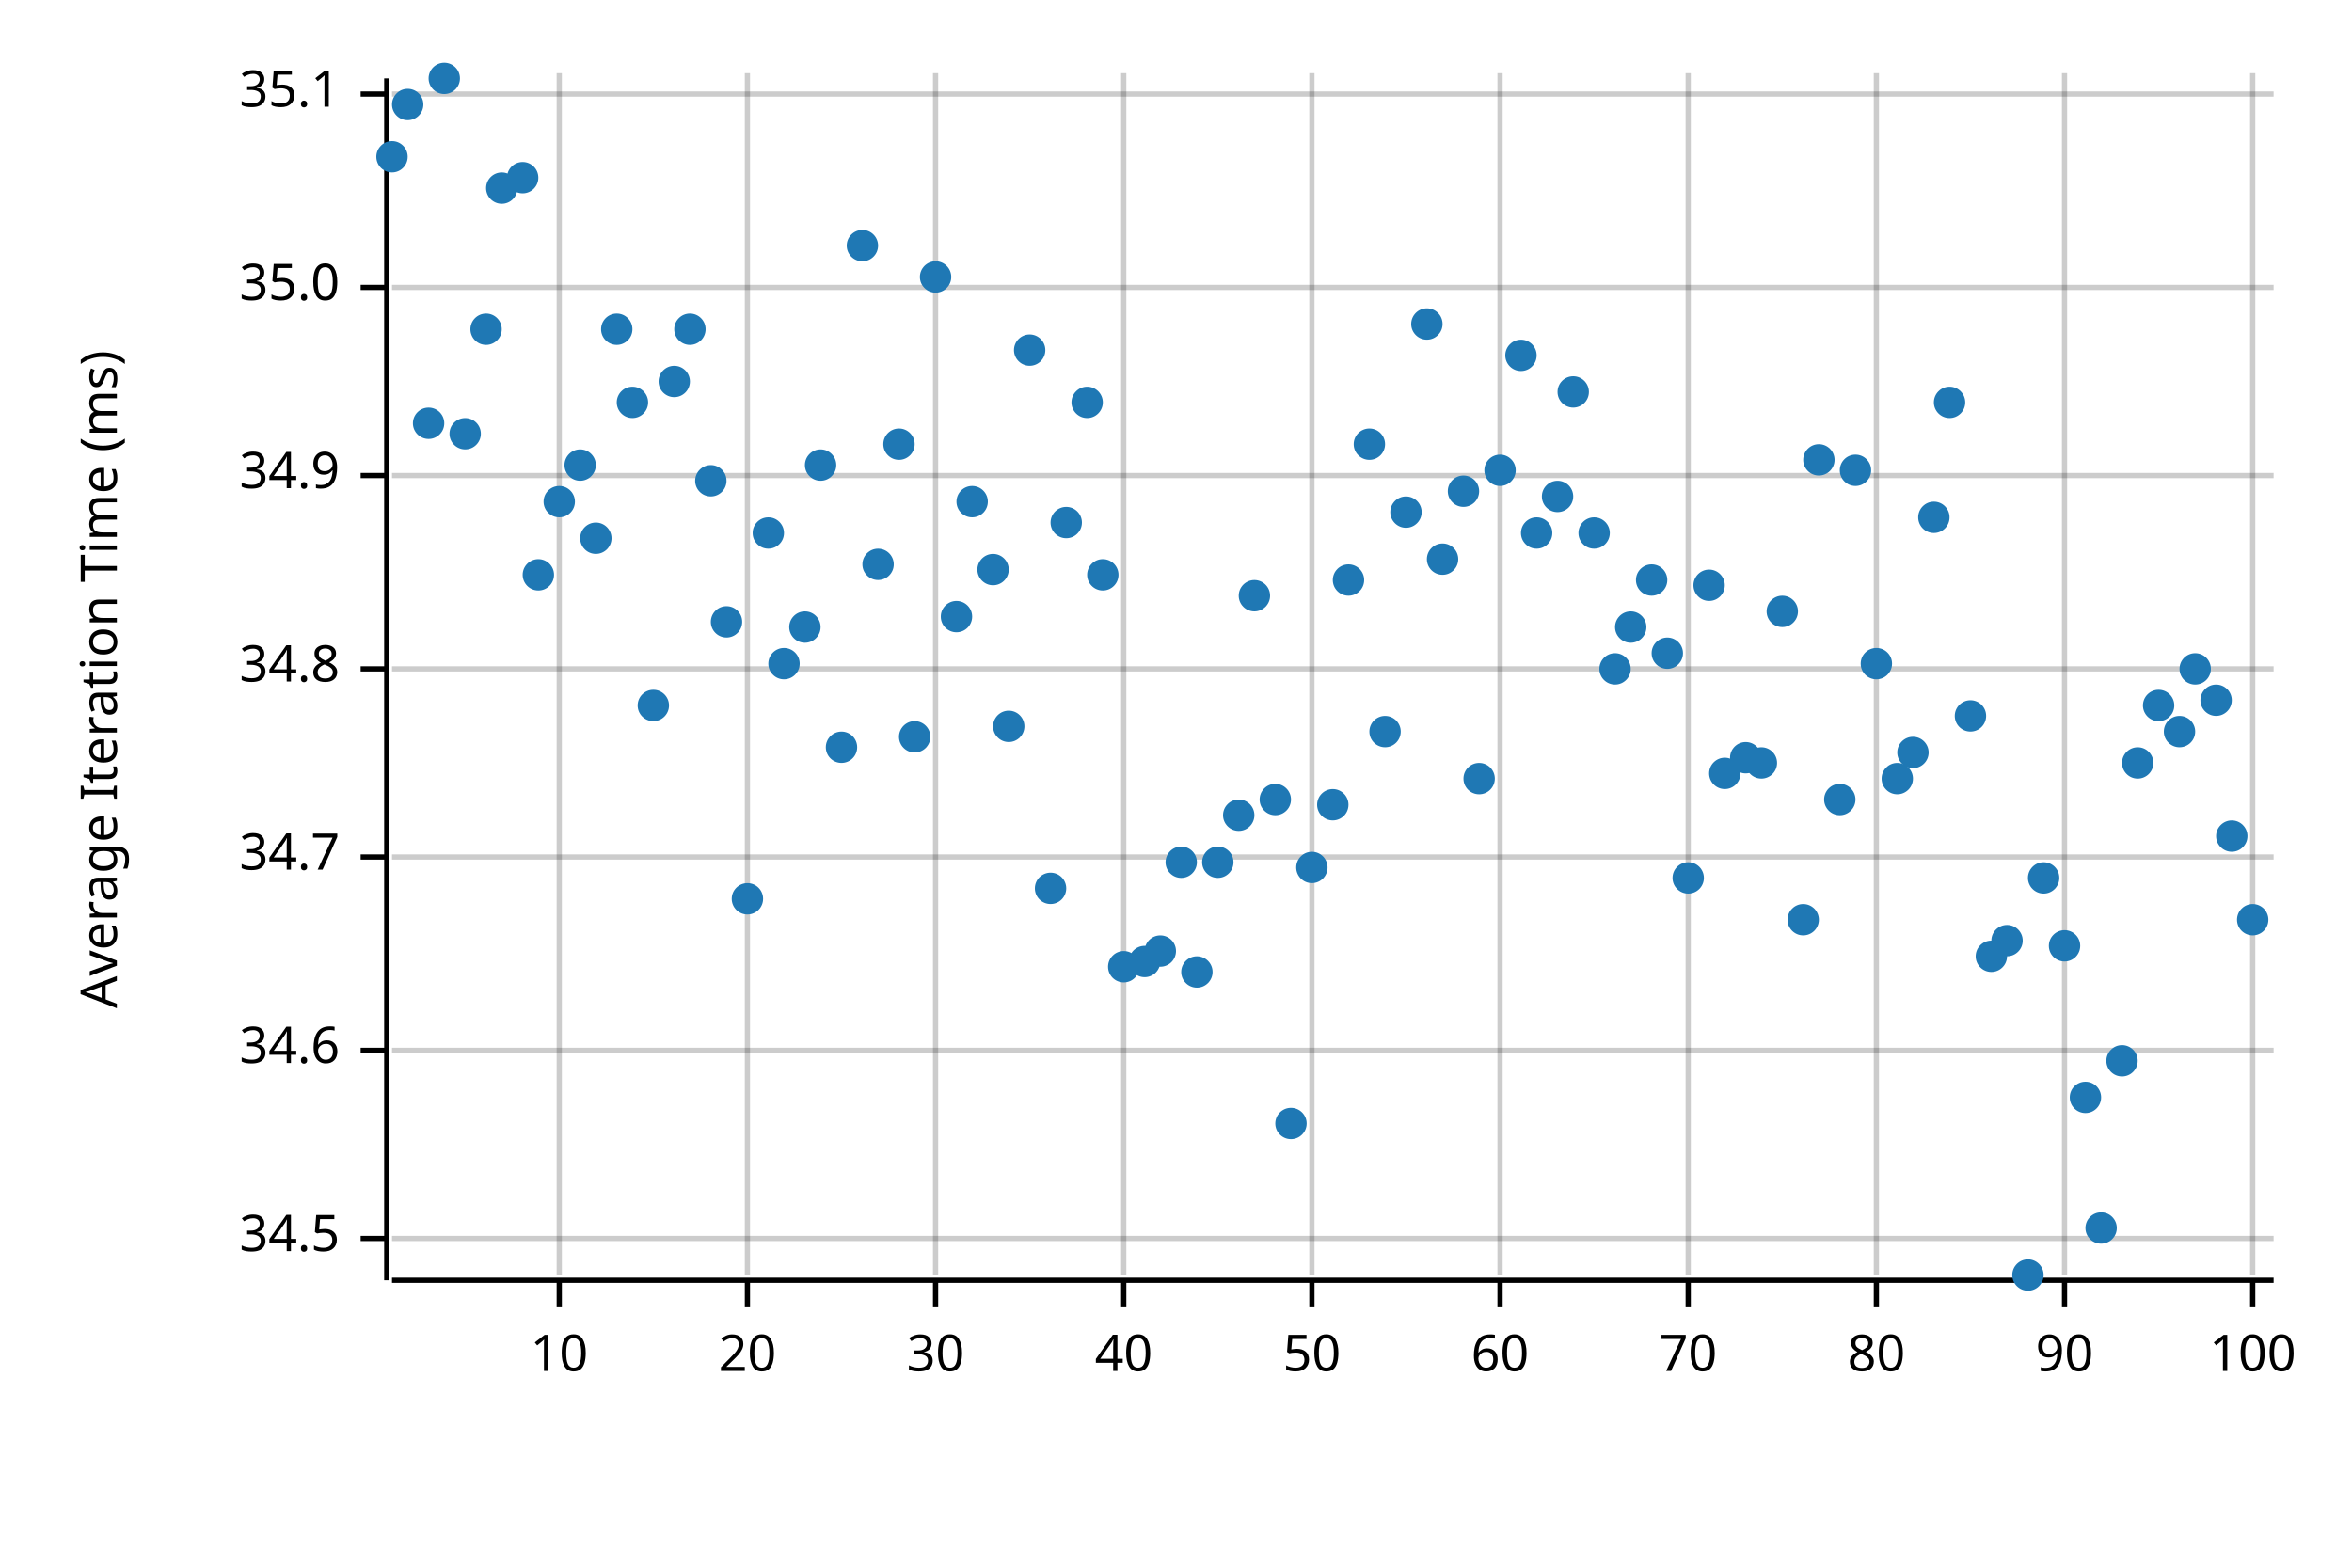
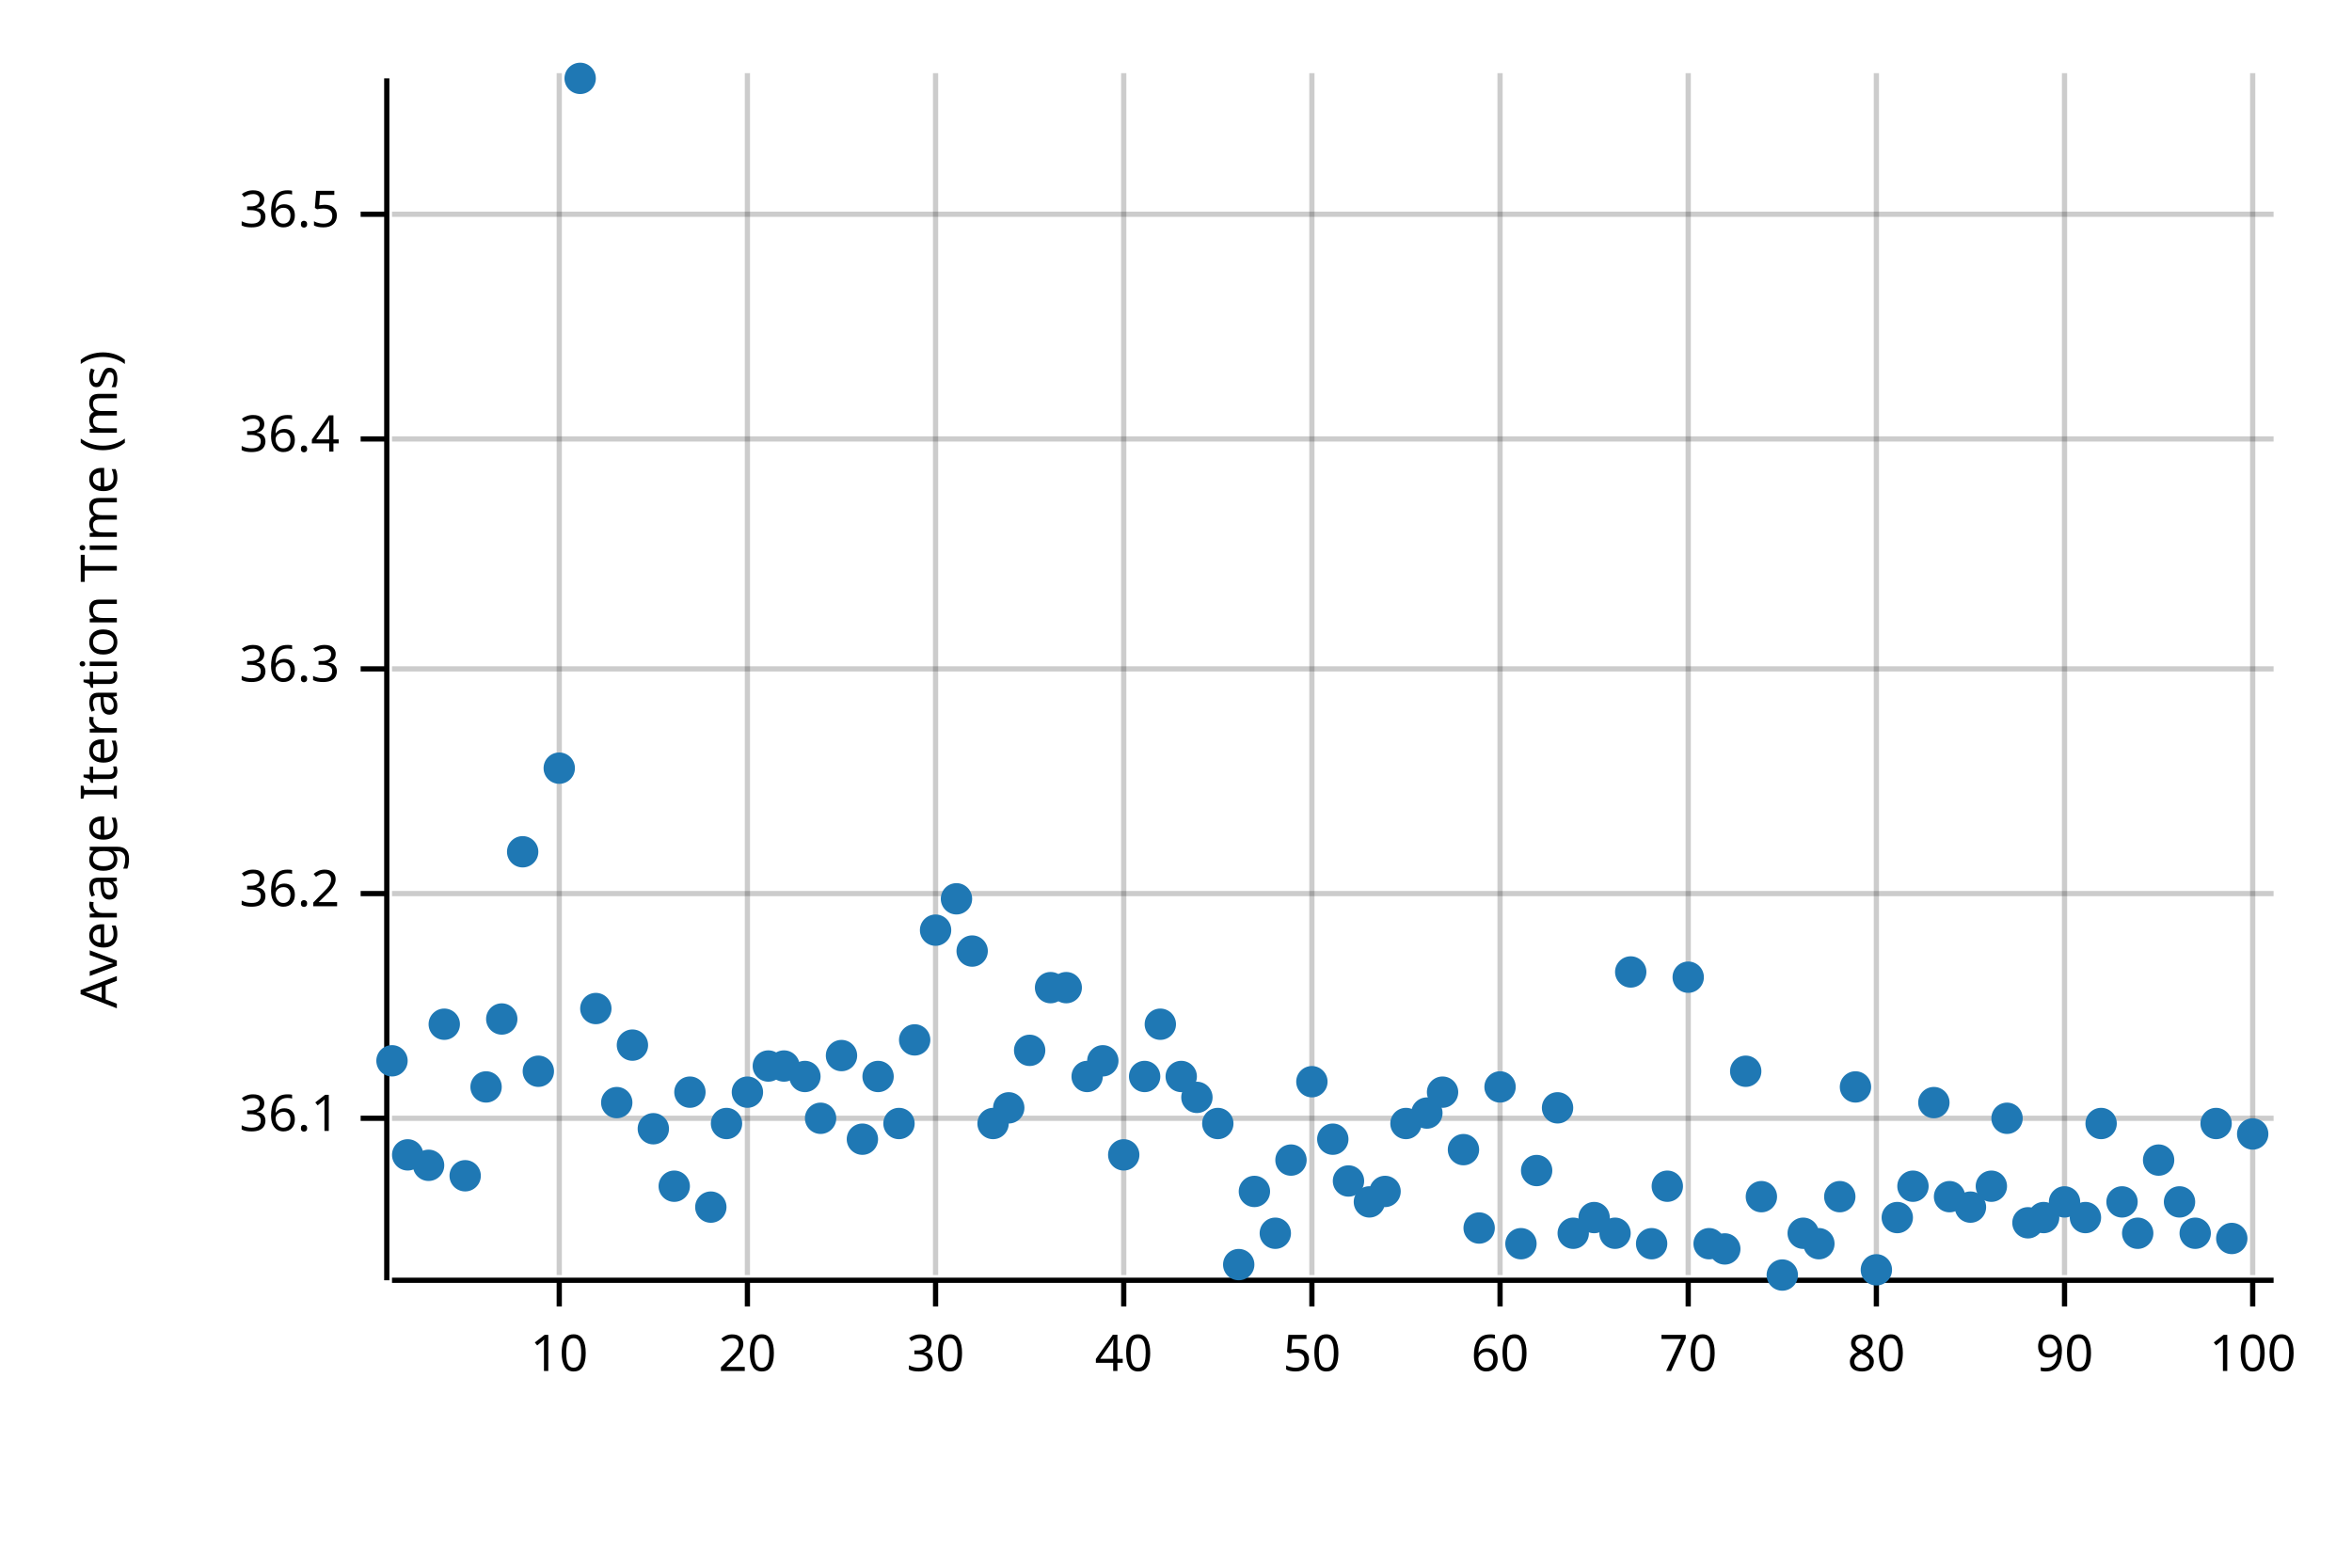
<svg xmlns="http://www.w3.org/2000/svg" width="450" height="300" viewBox="0 0 450 300">
  <text x="15" y="130" dy="0.76em" text-anchor="middle" font-family="sans-serif" font-size="9.677" opacity="1" fill="#000000" transform="rotate(270, 15, 130)">
Average Iteration Time (ms)
</text>
  <line opacity="0.2" stroke="#000000" stroke-width="1" x1="107" y1="244" x2="107" y2="14" />
  <line opacity="0.2" stroke="#000000" stroke-width="1" x1="143" y1="244" x2="143" y2="14" />
  <line opacity="0.2" stroke="#000000" stroke-width="1" x1="179" y1="244" x2="179" y2="14" />
  <line opacity="0.2" stroke="#000000" stroke-width="1" x1="215" y1="244" x2="215" y2="14" />
  <line opacity="0.2" stroke="#000000" stroke-width="1" x1="251" y1="244" x2="251" y2="14" />
  <line opacity="0.2" stroke="#000000" stroke-width="1" x1="287" y1="244" x2="287" y2="14" />
  <line opacity="0.2" stroke="#000000" stroke-width="1" x1="323" y1="244" x2="323" y2="14" />
  <line opacity="0.2" stroke="#000000" stroke-width="1" x1="359" y1="244" x2="359" y2="14" />
  <line opacity="0.2" stroke="#000000" stroke-width="1" x1="395" y1="244" x2="395" y2="14" />
  <line opacity="0.2" stroke="#000000" stroke-width="1" x1="431" y1="244" x2="431" y2="14" />
-   <line opacity="0.2" stroke="#000000" stroke-width="1" x1="75" y1="237" x2="435" y2="237" />
-   <line opacity="0.2" stroke="#000000" stroke-width="1" x1="75" y1="201" x2="435" y2="201" />
-   <line opacity="0.2" stroke="#000000" stroke-width="1" x1="75" y1="164" x2="435" y2="164" />
+   <line opacity="0.2" stroke="#000000" stroke-width="1" x1="75" y1="214" x2="435" y2="214" />
+   <line opacity="0.2" stroke="#000000" stroke-width="1" x1="75" y1="171" x2="435" y2="171" />
  <line opacity="0.2" stroke="#000000" stroke-width="1" x1="75" y1="128" x2="435" y2="128" />
-   <line opacity="0.2" stroke="#000000" stroke-width="1" x1="75" y1="91" x2="435" y2="91" />
-   <line opacity="0.2" stroke="#000000" stroke-width="1" x1="75" y1="55" x2="435" y2="55" />
-   <line opacity="0.2" stroke="#000000" stroke-width="1" x1="75" y1="18" x2="435" y2="18" />
+   <line opacity="0.2" stroke="#000000" stroke-width="1" x1="75" y1="84" x2="435" y2="84" />
+   <line opacity="0.2" stroke="#000000" stroke-width="1" x1="75" y1="41" x2="435" y2="41" />
  <polyline fill="none" opacity="1" stroke="#000000" stroke-width="1" points="74,15 74,245 " />
-   <text x="65" y="237" dy="0.5ex" text-anchor="end" font-family="sans-serif" font-size="9.677" opacity="1" fill="#000000">
- 34.5
+   <text x="65" y="214" dy="0.5ex" text-anchor="end" font-family="sans-serif" font-size="9.677" opacity="1" fill="#000000">
+ 36.1
</text>
-   <polyline fill="none" opacity="1" stroke="#000000" stroke-width="1" points="69,237 74,237 " />
-   <text x="65" y="201" dy="0.5ex" text-anchor="end" font-family="sans-serif" font-size="9.677" opacity="1" fill="#000000">
- 34.6
+   <polyline fill="none" opacity="1" stroke="#000000" stroke-width="1" points="69,214 74,214 " />
+   <text x="65" y="171" dy="0.5ex" text-anchor="end" font-family="sans-serif" font-size="9.677" opacity="1" fill="#000000">
+ 36.2
</text>
-   <polyline fill="none" opacity="1" stroke="#000000" stroke-width="1" points="69,201 74,201 " />
-   <text x="65" y="164" dy="0.5ex" text-anchor="end" font-family="sans-serif" font-size="9.677" opacity="1" fill="#000000">
- 34.7
- </text>
-   <polyline fill="none" opacity="1" stroke="#000000" stroke-width="1" points="69,164 74,164 " />
+   <polyline fill="none" opacity="1" stroke="#000000" stroke-width="1" points="69,171 74,171 " />
  <text x="65" y="128" dy="0.5ex" text-anchor="end" font-family="sans-serif" font-size="9.677" opacity="1" fill="#000000">
- 34.8
+ 36.3
</text>
  <polyline fill="none" opacity="1" stroke="#000000" stroke-width="1" points="69,128 74,128 " />
-   <text x="65" y="91" dy="0.5ex" text-anchor="end" font-family="sans-serif" font-size="9.677" opacity="1" fill="#000000">
- 34.9
+   <text x="65" y="84" dy="0.5ex" text-anchor="end" font-family="sans-serif" font-size="9.677" opacity="1" fill="#000000">
+ 36.4
</text>
-   <polyline fill="none" opacity="1" stroke="#000000" stroke-width="1" points="69,91 74,91 " />
-   <text x="65" y="55" dy="0.5ex" text-anchor="end" font-family="sans-serif" font-size="9.677" opacity="1" fill="#000000">
- 35.0
+   <polyline fill="none" opacity="1" stroke="#000000" stroke-width="1" points="69,84 74,84 " />
+   <text x="65" y="41" dy="0.5ex" text-anchor="end" font-family="sans-serif" font-size="9.677" opacity="1" fill="#000000">
+ 36.5
</text>
-   <polyline fill="none" opacity="1" stroke="#000000" stroke-width="1" points="69,55 74,55 " />
-   <text x="65" y="18" dy="0.5ex" text-anchor="end" font-family="sans-serif" font-size="9.677" opacity="1" fill="#000000">
- 35.1
- </text>
-   <polyline fill="none" opacity="1" stroke="#000000" stroke-width="1" points="69,18 74,18 " />
+   <polyline fill="none" opacity="1" stroke="#000000" stroke-width="1" points="69,41 74,41 " />
  <polyline fill="none" opacity="1" stroke="#000000" stroke-width="1" points="75,245 435,245 " />
  <text x="107" y="255" dy="0.76em" text-anchor="middle" font-family="sans-serif" font-size="9.677" opacity="1" fill="#000000">
10
</text>
  <polyline fill="none" opacity="1" stroke="#000000" stroke-width="1" points="107,245 107,250 " />
  <text x="143" y="255" dy="0.76em" text-anchor="middle" font-family="sans-serif" font-size="9.677" opacity="1" fill="#000000">
20
</text>
  <polyline fill="none" opacity="1" stroke="#000000" stroke-width="1" points="143,245 143,250 " />
  <text x="179" y="255" dy="0.76em" text-anchor="middle" font-family="sans-serif" font-size="9.677" opacity="1" fill="#000000">
30
</text>
  <polyline fill="none" opacity="1" stroke="#000000" stroke-width="1" points="179,245 179,250 " />
  <text x="215" y="255" dy="0.76em" text-anchor="middle" font-family="sans-serif" font-size="9.677" opacity="1" fill="#000000">
40
</text>
  <polyline fill="none" opacity="1" stroke="#000000" stroke-width="1" points="215,245 215,250 " />
  <text x="251" y="255" dy="0.76em" text-anchor="middle" font-family="sans-serif" font-size="9.677" opacity="1" fill="#000000">
50
</text>
  <polyline fill="none" opacity="1" stroke="#000000" stroke-width="1" points="251,245 251,250 " />
  <text x="287" y="255" dy="0.76em" text-anchor="middle" font-family="sans-serif" font-size="9.677" opacity="1" fill="#000000">
60
</text>
  <polyline fill="none" opacity="1" stroke="#000000" stroke-width="1" points="287,245 287,250 " />
  <text x="323" y="255" dy="0.76em" text-anchor="middle" font-family="sans-serif" font-size="9.677" opacity="1" fill="#000000">
70
</text>
  <polyline fill="none" opacity="1" stroke="#000000" stroke-width="1" points="323,245 323,250 " />
  <text x="359" y="255" dy="0.76em" text-anchor="middle" font-family="sans-serif" font-size="9.677" opacity="1" fill="#000000">
80
</text>
  <polyline fill="none" opacity="1" stroke="#000000" stroke-width="1" points="359,245 359,250 " />
  <text x="395" y="255" dy="0.76em" text-anchor="middle" font-family="sans-serif" font-size="9.677" opacity="1" fill="#000000">
90
</text>
  <polyline fill="none" opacity="1" stroke="#000000" stroke-width="1" points="395,245 395,250 " />
  <text x="431" y="255" dy="0.76em" text-anchor="middle" font-family="sans-serif" font-size="9.677" opacity="1" fill="#000000">
100
</text>
  <polyline fill="none" opacity="1" stroke="#000000" stroke-width="1" points="431,245 431,250 " />
-   <circle cx="75" cy="30" r="3" opacity="1" fill="#1F78B4" stroke="none" stroke-width="1" />
-   <circle cx="78" cy="20" r="3" opacity="1" fill="#1F78B4" stroke="none" stroke-width="1" />
-   <circle cx="82" cy="81" r="3" opacity="1" fill="#1F78B4" stroke="none" stroke-width="1" />
-   <circle cx="85" cy="15" r="3" opacity="1" fill="#1F78B4" stroke="none" stroke-width="1" />
-   <circle cx="89" cy="83" r="3" opacity="1" fill="#1F78B4" stroke="none" stroke-width="1" />
-   <circle cx="93" cy="63" r="3" opacity="1" fill="#1F78B4" stroke="none" stroke-width="1" />
-   <circle cx="96" cy="36" r="3" opacity="1" fill="#1F78B4" stroke="none" stroke-width="1" />
-   <circle cx="100" cy="34" r="3" opacity="1" fill="#1F78B4" stroke="none" stroke-width="1" />
-   <circle cx="103" cy="110" r="3" opacity="1" fill="#1F78B4" stroke="none" stroke-width="1" />
-   <circle cx="107" cy="96" r="3" opacity="1" fill="#1F78B4" stroke="none" stroke-width="1" />
-   <circle cx="111" cy="89" r="3" opacity="1" fill="#1F78B4" stroke="none" stroke-width="1" />
-   <circle cx="114" cy="103" r="3" opacity="1" fill="#1F78B4" stroke="none" stroke-width="1" />
-   <circle cx="118" cy="63" r="3" opacity="1" fill="#1F78B4" stroke="none" stroke-width="1" />
-   <circle cx="121" cy="77" r="3" opacity="1" fill="#1F78B4" stroke="none" stroke-width="1" />
-   <circle cx="125" cy="135" r="3" opacity="1" fill="#1F78B4" stroke="none" stroke-width="1" />
-   <circle cx="129" cy="73" r="3" opacity="1" fill="#1F78B4" stroke="none" stroke-width="1" />
-   <circle cx="132" cy="63" r="3" opacity="1" fill="#1F78B4" stroke="none" stroke-width="1" />
-   <circle cx="136" cy="92" r="3" opacity="1" fill="#1F78B4" stroke="none" stroke-width="1" />
-   <circle cx="139" cy="119" r="3" opacity="1" fill="#1F78B4" stroke="none" stroke-width="1" />
-   <circle cx="143" cy="172" r="3" opacity="1" fill="#1F78B4" stroke="none" stroke-width="1" />
-   <circle cx="147" cy="102" r="3" opacity="1" fill="#1F78B4" stroke="none" stroke-width="1" />
-   <circle cx="150" cy="127" r="3" opacity="1" fill="#1F78B4" stroke="none" stroke-width="1" />
-   <circle cx="154" cy="120" r="3" opacity="1" fill="#1F78B4" stroke="none" stroke-width="1" />
-   <circle cx="157" cy="89" r="3" opacity="1" fill="#1F78B4" stroke="none" stroke-width="1" />
-   <circle cx="161" cy="143" r="3" opacity="1" fill="#1F78B4" stroke="none" stroke-width="1" />
-   <circle cx="165" cy="47" r="3" opacity="1" fill="#1F78B4" stroke="none" stroke-width="1" />
-   <circle cx="168" cy="108" r="3" opacity="1" fill="#1F78B4" stroke="none" stroke-width="1" />
-   <circle cx="172" cy="85" r="3" opacity="1" fill="#1F78B4" stroke="none" stroke-width="1" />
-   <circle cx="175" cy="141" r="3" opacity="1" fill="#1F78B4" stroke="none" stroke-width="1" />
-   <circle cx="179" cy="53" r="3" opacity="1" fill="#1F78B4" stroke="none" stroke-width="1" />
-   <circle cx="183" cy="118" r="3" opacity="1" fill="#1F78B4" stroke="none" stroke-width="1" />
-   <circle cx="186" cy="96" r="3" opacity="1" fill="#1F78B4" stroke="none" stroke-width="1" />
-   <circle cx="190" cy="109" r="3" opacity="1" fill="#1F78B4" stroke="none" stroke-width="1" />
-   <circle cx="193" cy="139" r="3" opacity="1" fill="#1F78B4" stroke="none" stroke-width="1" />
-   <circle cx="197" cy="67" r="3" opacity="1" fill="#1F78B4" stroke="none" stroke-width="1" />
-   <circle cx="201" cy="170" r="3" opacity="1" fill="#1F78B4" stroke="none" stroke-width="1" />
-   <circle cx="204" cy="100" r="3" opacity="1" fill="#1F78B4" stroke="none" stroke-width="1" />
-   <circle cx="208" cy="77" r="3" opacity="1" fill="#1F78B4" stroke="none" stroke-width="1" />
-   <circle cx="211" cy="110" r="3" opacity="1" fill="#1F78B4" stroke="none" stroke-width="1" />
-   <circle cx="215" cy="185" r="3" opacity="1" fill="#1F78B4" stroke="none" stroke-width="1" />
-   <circle cx="219" cy="184" r="3" opacity="1" fill="#1F78B4" stroke="none" stroke-width="1" />
-   <circle cx="222" cy="182" r="3" opacity="1" fill="#1F78B4" stroke="none" stroke-width="1" />
-   <circle cx="226" cy="165" r="3" opacity="1" fill="#1F78B4" stroke="none" stroke-width="1" />
-   <circle cx="229" cy="186" r="3" opacity="1" fill="#1F78B4" stroke="none" stroke-width="1" />
-   <circle cx="233" cy="165" r="3" opacity="1" fill="#1F78B4" stroke="none" stroke-width="1" />
-   <circle cx="237" cy="156" r="3" opacity="1" fill="#1F78B4" stroke="none" stroke-width="1" />
-   <circle cx="240" cy="114" r="3" opacity="1" fill="#1F78B4" stroke="none" stroke-width="1" />
-   <circle cx="244" cy="153" r="3" opacity="1" fill="#1F78B4" stroke="none" stroke-width="1" />
-   <circle cx="247" cy="215" r="3" opacity="1" fill="#1F78B4" stroke="none" stroke-width="1" />
-   <circle cx="251" cy="166" r="3" opacity="1" fill="#1F78B4" stroke="none" stroke-width="1" />
-   <circle cx="255" cy="154" r="3" opacity="1" fill="#1F78B4" stroke="none" stroke-width="1" />
-   <circle cx="258" cy="111" r="3" opacity="1" fill="#1F78B4" stroke="none" stroke-width="1" />
-   <circle cx="262" cy="85" r="3" opacity="1" fill="#1F78B4" stroke="none" stroke-width="1" />
-   <circle cx="265" cy="140" r="3" opacity="1" fill="#1F78B4" stroke="none" stroke-width="1" />
-   <circle cx="269" cy="98" r="3" opacity="1" fill="#1F78B4" stroke="none" stroke-width="1" />
-   <circle cx="273" cy="62" r="3" opacity="1" fill="#1F78B4" stroke="none" stroke-width="1" />
-   <circle cx="276" cy="107" r="3" opacity="1" fill="#1F78B4" stroke="none" stroke-width="1" />
-   <circle cx="280" cy="94" r="3" opacity="1" fill="#1F78B4" stroke="none" stroke-width="1" />
-   <circle cx="283" cy="149" r="3" opacity="1" fill="#1F78B4" stroke="none" stroke-width="1" />
-   <circle cx="287" cy="90" r="3" opacity="1" fill="#1F78B4" stroke="none" stroke-width="1" />
-   <circle cx="291" cy="68" r="3" opacity="1" fill="#1F78B4" stroke="none" stroke-width="1" />
-   <circle cx="294" cy="102" r="3" opacity="1" fill="#1F78B4" stroke="none" stroke-width="1" />
-   <circle cx="298" cy="95" r="3" opacity="1" fill="#1F78B4" stroke="none" stroke-width="1" />
-   <circle cx="301" cy="75" r="3" opacity="1" fill="#1F78B4" stroke="none" stroke-width="1" />
-   <circle cx="305" cy="102" r="3" opacity="1" fill="#1F78B4" stroke="none" stroke-width="1" />
-   <circle cx="309" cy="128" r="3" opacity="1" fill="#1F78B4" stroke="none" stroke-width="1" />
-   <circle cx="312" cy="120" r="3" opacity="1" fill="#1F78B4" stroke="none" stroke-width="1" />
-   <circle cx="316" cy="111" r="3" opacity="1" fill="#1F78B4" stroke="none" stroke-width="1" />
-   <circle cx="319" cy="125" r="3" opacity="1" fill="#1F78B4" stroke="none" stroke-width="1" />
-   <circle cx="323" cy="168" r="3" opacity="1" fill="#1F78B4" stroke="none" stroke-width="1" />
-   <circle cx="327" cy="112" r="3" opacity="1" fill="#1F78B4" stroke="none" stroke-width="1" />
-   <circle cx="330" cy="148" r="3" opacity="1" fill="#1F78B4" stroke="none" stroke-width="1" />
-   <circle cx="334" cy="145" r="3" opacity="1" fill="#1F78B4" stroke="none" stroke-width="1" />
-   <circle cx="337" cy="146" r="3" opacity="1" fill="#1F78B4" stroke="none" stroke-width="1" />
-   <circle cx="341" cy="117" r="3" opacity="1" fill="#1F78B4" stroke="none" stroke-width="1" />
-   <circle cx="345" cy="176" r="3" opacity="1" fill="#1F78B4" stroke="none" stroke-width="1" />
-   <circle cx="348" cy="88" r="3" opacity="1" fill="#1F78B4" stroke="none" stroke-width="1" />
-   <circle cx="352" cy="153" r="3" opacity="1" fill="#1F78B4" stroke="none" stroke-width="1" />
-   <circle cx="355" cy="90" r="3" opacity="1" fill="#1F78B4" stroke="none" stroke-width="1" />
-   <circle cx="359" cy="127" r="3" opacity="1" fill="#1F78B4" stroke="none" stroke-width="1" />
-   <circle cx="363" cy="149" r="3" opacity="1" fill="#1F78B4" stroke="none" stroke-width="1" />
-   <circle cx="366" cy="144" r="3" opacity="1" fill="#1F78B4" stroke="none" stroke-width="1" />
-   <circle cx="370" cy="99" r="3" opacity="1" fill="#1F78B4" stroke="none" stroke-width="1" />
-   <circle cx="373" cy="77" r="3" opacity="1" fill="#1F78B4" stroke="none" stroke-width="1" />
-   <circle cx="377" cy="137" r="3" opacity="1" fill="#1F78B4" stroke="none" stroke-width="1" />
-   <circle cx="381" cy="183" r="3" opacity="1" fill="#1F78B4" stroke="none" stroke-width="1" />
-   <circle cx="384" cy="180" r="3" opacity="1" fill="#1F78B4" stroke="none" stroke-width="1" />
-   <circle cx="388" cy="244" r="3" opacity="1" fill="#1F78B4" stroke="none" stroke-width="1" />
-   <circle cx="391" cy="168" r="3" opacity="1" fill="#1F78B4" stroke="none" stroke-width="1" />
-   <circle cx="395" cy="181" r="3" opacity="1" fill="#1F78B4" stroke="none" stroke-width="1" />
-   <circle cx="399" cy="210" r="3" opacity="1" fill="#1F78B4" stroke="none" stroke-width="1" />
-   <circle cx="402" cy="235" r="3" opacity="1" fill="#1F78B4" stroke="none" stroke-width="1" />
-   <circle cx="406" cy="203" r="3" opacity="1" fill="#1F78B4" stroke="none" stroke-width="1" />
-   <circle cx="409" cy="146" r="3" opacity="1" fill="#1F78B4" stroke="none" stroke-width="1" />
-   <circle cx="413" cy="135" r="3" opacity="1" fill="#1F78B4" stroke="none" stroke-width="1" />
-   <circle cx="417" cy="140" r="3" opacity="1" fill="#1F78B4" stroke="none" stroke-width="1" />
-   <circle cx="420" cy="128" r="3" opacity="1" fill="#1F78B4" stroke="none" stroke-width="1" />
-   <circle cx="424" cy="134" r="3" opacity="1" fill="#1F78B4" stroke="none" stroke-width="1" />
-   <circle cx="427" cy="160" r="3" opacity="1" fill="#1F78B4" stroke="none" stroke-width="1" />
-   <circle cx="431" cy="176" r="3" opacity="1" fill="#1F78B4" stroke="none" stroke-width="1" />
+   <circle cx="75" cy="203" r="3" opacity="1" fill="#1F78B4" stroke="none" stroke-width="1" />
+   <circle cx="78" cy="221" r="3" opacity="1" fill="#1F78B4" stroke="none" stroke-width="1" />
+   <circle cx="82" cy="223" r="3" opacity="1" fill="#1F78B4" stroke="none" stroke-width="1" />
+   <circle cx="85" cy="196" r="3" opacity="1" fill="#1F78B4" stroke="none" stroke-width="1" />
+   <circle cx="89" cy="225" r="3" opacity="1" fill="#1F78B4" stroke="none" stroke-width="1" />
+   <circle cx="93" cy="208" r="3" opacity="1" fill="#1F78B4" stroke="none" stroke-width="1" />
+   <circle cx="96" cy="195" r="3" opacity="1" fill="#1F78B4" stroke="none" stroke-width="1" />
+   <circle cx="100" cy="163" r="3" opacity="1" fill="#1F78B4" stroke="none" stroke-width="1" />
+   <circle cx="103" cy="205" r="3" opacity="1" fill="#1F78B4" stroke="none" stroke-width="1" />
+   <circle cx="107" cy="147" r="3" opacity="1" fill="#1F78B4" stroke="none" stroke-width="1" />
+   <circle cx="111" cy="15" r="3" opacity="1" fill="#1F78B4" stroke="none" stroke-width="1" />
+   <circle cx="114" cy="193" r="3" opacity="1" fill="#1F78B4" stroke="none" stroke-width="1" />
+   <circle cx="118" cy="211" r="3" opacity="1" fill="#1F78B4" stroke="none" stroke-width="1" />
+   <circle cx="121" cy="200" r="3" opacity="1" fill="#1F78B4" stroke="none" stroke-width="1" />
+   <circle cx="125" cy="216" r="3" opacity="1" fill="#1F78B4" stroke="none" stroke-width="1" />
+   <circle cx="129" cy="227" r="3" opacity="1" fill="#1F78B4" stroke="none" stroke-width="1" />
+   <circle cx="132" cy="209" r="3" opacity="1" fill="#1F78B4" stroke="none" stroke-width="1" />
+   <circle cx="136" cy="231" r="3" opacity="1" fill="#1F78B4" stroke="none" stroke-width="1" />
+   <circle cx="139" cy="215" r="3" opacity="1" fill="#1F78B4" stroke="none" stroke-width="1" />
+   <circle cx="143" cy="209" r="3" opacity="1" fill="#1F78B4" stroke="none" stroke-width="1" />
+   <circle cx="147" cy="204" r="3" opacity="1" fill="#1F78B4" stroke="none" stroke-width="1" />
+   <circle cx="150" cy="204" r="3" opacity="1" fill="#1F78B4" stroke="none" stroke-width="1" />
+   <circle cx="154" cy="206" r="3" opacity="1" fill="#1F78B4" stroke="none" stroke-width="1" />
+   <circle cx="157" cy="214" r="3" opacity="1" fill="#1F78B4" stroke="none" stroke-width="1" />
+   <circle cx="161" cy="202" r="3" opacity="1" fill="#1F78B4" stroke="none" stroke-width="1" />
+   <circle cx="165" cy="218" r="3" opacity="1" fill="#1F78B4" stroke="none" stroke-width="1" />
+   <circle cx="168" cy="206" r="3" opacity="1" fill="#1F78B4" stroke="none" stroke-width="1" />
+   <circle cx="172" cy="215" r="3" opacity="1" fill="#1F78B4" stroke="none" stroke-width="1" />
+   <circle cx="175" cy="199" r="3" opacity="1" fill="#1F78B4" stroke="none" stroke-width="1" />
+   <circle cx="179" cy="178" r="3" opacity="1" fill="#1F78B4" stroke="none" stroke-width="1" />
+   <circle cx="183" cy="172" r="3" opacity="1" fill="#1F78B4" stroke="none" stroke-width="1" />
+   <circle cx="186" cy="182" r="3" opacity="1" fill="#1F78B4" stroke="none" stroke-width="1" />
+   <circle cx="190" cy="215" r="3" opacity="1" fill="#1F78B4" stroke="none" stroke-width="1" />
+   <circle cx="193" cy="212" r="3" opacity="1" fill="#1F78B4" stroke="none" stroke-width="1" />
+   <circle cx="197" cy="201" r="3" opacity="1" fill="#1F78B4" stroke="none" stroke-width="1" />
+   <circle cx="201" cy="189" r="3" opacity="1" fill="#1F78B4" stroke="none" stroke-width="1" />
+   <circle cx="204" cy="189" r="3" opacity="1" fill="#1F78B4" stroke="none" stroke-width="1" />
+   <circle cx="208" cy="206" r="3" opacity="1" fill="#1F78B4" stroke="none" stroke-width="1" />
+   <circle cx="211" cy="203" r="3" opacity="1" fill="#1F78B4" stroke="none" stroke-width="1" />
+   <circle cx="215" cy="221" r="3" opacity="1" fill="#1F78B4" stroke="none" stroke-width="1" />
+   <circle cx="219" cy="206" r="3" opacity="1" fill="#1F78B4" stroke="none" stroke-width="1" />
+   <circle cx="222" cy="196" r="3" opacity="1" fill="#1F78B4" stroke="none" stroke-width="1" />
+   <circle cx="226" cy="206" r="3" opacity="1" fill="#1F78B4" stroke="none" stroke-width="1" />
+   <circle cx="229" cy="210" r="3" opacity="1" fill="#1F78B4" stroke="none" stroke-width="1" />
+   <circle cx="233" cy="215" r="3" opacity="1" fill="#1F78B4" stroke="none" stroke-width="1" />
+   <circle cx="237" cy="242" r="3" opacity="1" fill="#1F78B4" stroke="none" stroke-width="1" />
+   <circle cx="240" cy="228" r="3" opacity="1" fill="#1F78B4" stroke="none" stroke-width="1" />
+   <circle cx="244" cy="236" r="3" opacity="1" fill="#1F78B4" stroke="none" stroke-width="1" />
+   <circle cx="247" cy="222" r="3" opacity="1" fill="#1F78B4" stroke="none" stroke-width="1" />
+   <circle cx="251" cy="207" r="3" opacity="1" fill="#1F78B4" stroke="none" stroke-width="1" />
+   <circle cx="255" cy="218" r="3" opacity="1" fill="#1F78B4" stroke="none" stroke-width="1" />
+   <circle cx="258" cy="226" r="3" opacity="1" fill="#1F78B4" stroke="none" stroke-width="1" />
+   <circle cx="262" cy="230" r="3" opacity="1" fill="#1F78B4" stroke="none" stroke-width="1" />
+   <circle cx="265" cy="228" r="3" opacity="1" fill="#1F78B4" stroke="none" stroke-width="1" />
+   <circle cx="269" cy="215" r="3" opacity="1" fill="#1F78B4" stroke="none" stroke-width="1" />
+   <circle cx="273" cy="213" r="3" opacity="1" fill="#1F78B4" stroke="none" stroke-width="1" />
+   <circle cx="276" cy="209" r="3" opacity="1" fill="#1F78B4" stroke="none" stroke-width="1" />
+   <circle cx="280" cy="220" r="3" opacity="1" fill="#1F78B4" stroke="none" stroke-width="1" />
+   <circle cx="283" cy="235" r="3" opacity="1" fill="#1F78B4" stroke="none" stroke-width="1" />
+   <circle cx="287" cy="208" r="3" opacity="1" fill="#1F78B4" stroke="none" stroke-width="1" />
+   <circle cx="291" cy="238" r="3" opacity="1" fill="#1F78B4" stroke="none" stroke-width="1" />
+   <circle cx="294" cy="224" r="3" opacity="1" fill="#1F78B4" stroke="none" stroke-width="1" />
+   <circle cx="298" cy="212" r="3" opacity="1" fill="#1F78B4" stroke="none" stroke-width="1" />
+   <circle cx="301" cy="236" r="3" opacity="1" fill="#1F78B4" stroke="none" stroke-width="1" />
+   <circle cx="305" cy="233" r="3" opacity="1" fill="#1F78B4" stroke="none" stroke-width="1" />
+   <circle cx="309" cy="236" r="3" opacity="1" fill="#1F78B4" stroke="none" stroke-width="1" />
+   <circle cx="312" cy="186" r="3" opacity="1" fill="#1F78B4" stroke="none" stroke-width="1" />
+   <circle cx="316" cy="238" r="3" opacity="1" fill="#1F78B4" stroke="none" stroke-width="1" />
+   <circle cx="319" cy="227" r="3" opacity="1" fill="#1F78B4" stroke="none" stroke-width="1" />
+   <circle cx="323" cy="187" r="3" opacity="1" fill="#1F78B4" stroke="none" stroke-width="1" />
+   <circle cx="327" cy="238" r="3" opacity="1" fill="#1F78B4" stroke="none" stroke-width="1" />
+   <circle cx="330" cy="239" r="3" opacity="1" fill="#1F78B4" stroke="none" stroke-width="1" />
+   <circle cx="334" cy="205" r="3" opacity="1" fill="#1F78B4" stroke="none" stroke-width="1" />
+   <circle cx="337" cy="229" r="3" opacity="1" fill="#1F78B4" stroke="none" stroke-width="1" />
+   <circle cx="341" cy="244" r="3" opacity="1" fill="#1F78B4" stroke="none" stroke-width="1" />
+   <circle cx="345" cy="236" r="3" opacity="1" fill="#1F78B4" stroke="none" stroke-width="1" />
+   <circle cx="348" cy="238" r="3" opacity="1" fill="#1F78B4" stroke="none" stroke-width="1" />
+   <circle cx="352" cy="229" r="3" opacity="1" fill="#1F78B4" stroke="none" stroke-width="1" />
+   <circle cx="355" cy="208" r="3" opacity="1" fill="#1F78B4" stroke="none" stroke-width="1" />
+   <circle cx="359" cy="243" r="3" opacity="1" fill="#1F78B4" stroke="none" stroke-width="1" />
+   <circle cx="363" cy="233" r="3" opacity="1" fill="#1F78B4" stroke="none" stroke-width="1" />
+   <circle cx="366" cy="227" r="3" opacity="1" fill="#1F78B4" stroke="none" stroke-width="1" />
+   <circle cx="370" cy="211" r="3" opacity="1" fill="#1F78B4" stroke="none" stroke-width="1" />
+   <circle cx="373" cy="229" r="3" opacity="1" fill="#1F78B4" stroke="none" stroke-width="1" />
+   <circle cx="377" cy="231" r="3" opacity="1" fill="#1F78B4" stroke="none" stroke-width="1" />
+   <circle cx="381" cy="227" r="3" opacity="1" fill="#1F78B4" stroke="none" stroke-width="1" />
+   <circle cx="384" cy="214" r="3" opacity="1" fill="#1F78B4" stroke="none" stroke-width="1" />
+   <circle cx="388" cy="234" r="3" opacity="1" fill="#1F78B4" stroke="none" stroke-width="1" />
+   <circle cx="391" cy="233" r="3" opacity="1" fill="#1F78B4" stroke="none" stroke-width="1" />
+   <circle cx="395" cy="230" r="3" opacity="1" fill="#1F78B4" stroke="none" stroke-width="1" />
+   <circle cx="399" cy="233" r="3" opacity="1" fill="#1F78B4" stroke="none" stroke-width="1" />
+   <circle cx="402" cy="215" r="3" opacity="1" fill="#1F78B4" stroke="none" stroke-width="1" />
+   <circle cx="406" cy="230" r="3" opacity="1" fill="#1F78B4" stroke="none" stroke-width="1" />
+   <circle cx="409" cy="236" r="3" opacity="1" fill="#1F78B4" stroke="none" stroke-width="1" />
+   <circle cx="413" cy="222" r="3" opacity="1" fill="#1F78B4" stroke="none" stroke-width="1" />
+   <circle cx="417" cy="230" r="3" opacity="1" fill="#1F78B4" stroke="none" stroke-width="1" />
+   <circle cx="420" cy="236" r="3" opacity="1" fill="#1F78B4" stroke="none" stroke-width="1" />
+   <circle cx="424" cy="215" r="3" opacity="1" fill="#1F78B4" stroke="none" stroke-width="1" />
+   <circle cx="427" cy="237" r="3" opacity="1" fill="#1F78B4" stroke="none" stroke-width="1" />
+   <circle cx="431" cy="217" r="3" opacity="1" fill="#1F78B4" stroke="none" stroke-width="1" />
</svg>
